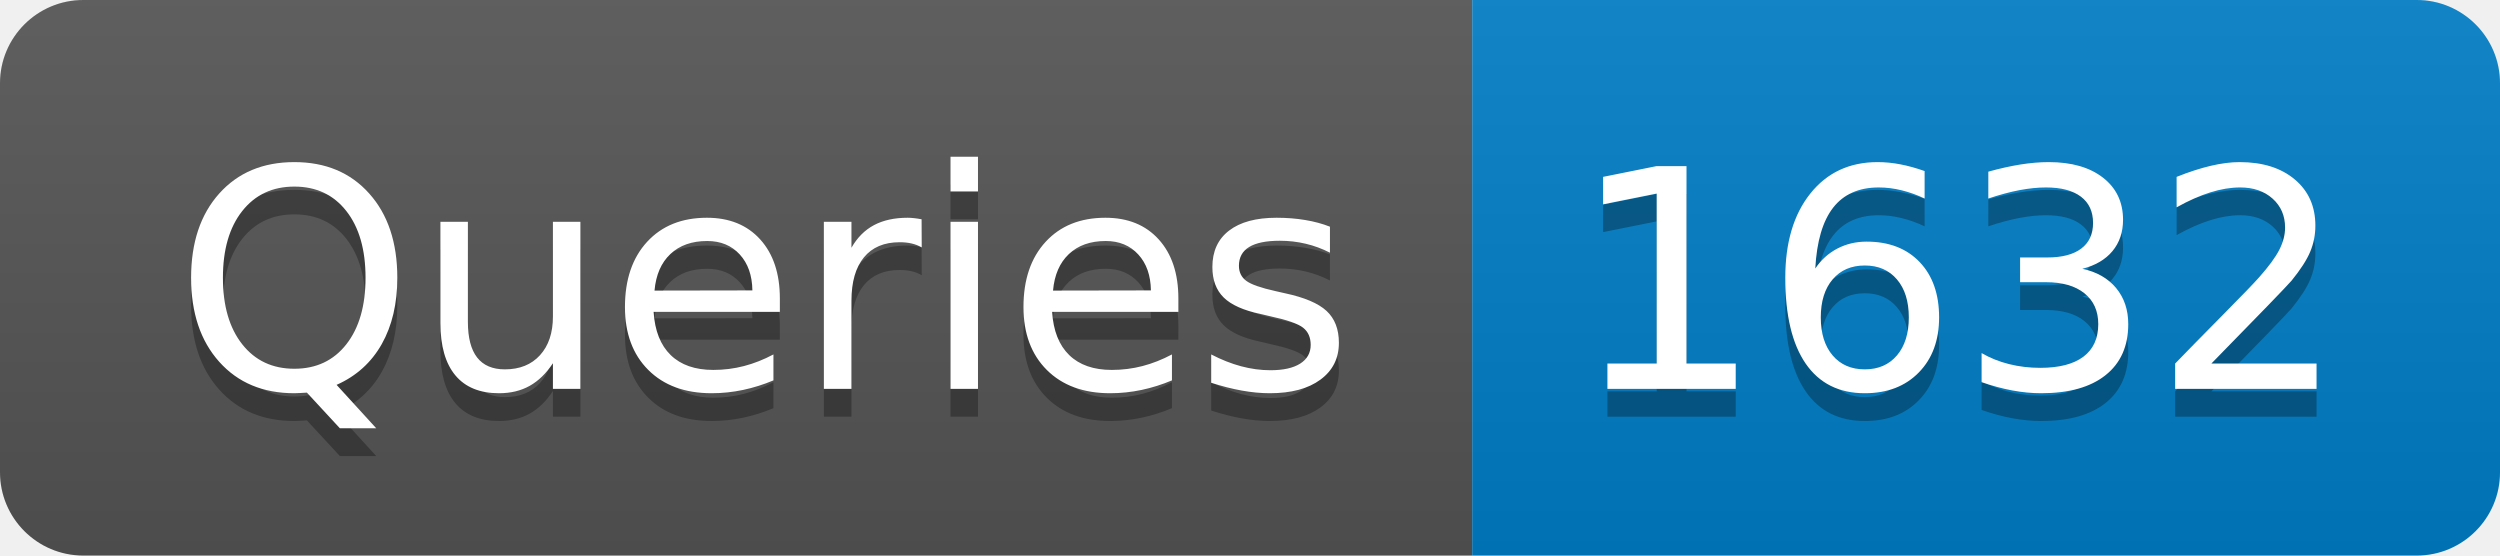
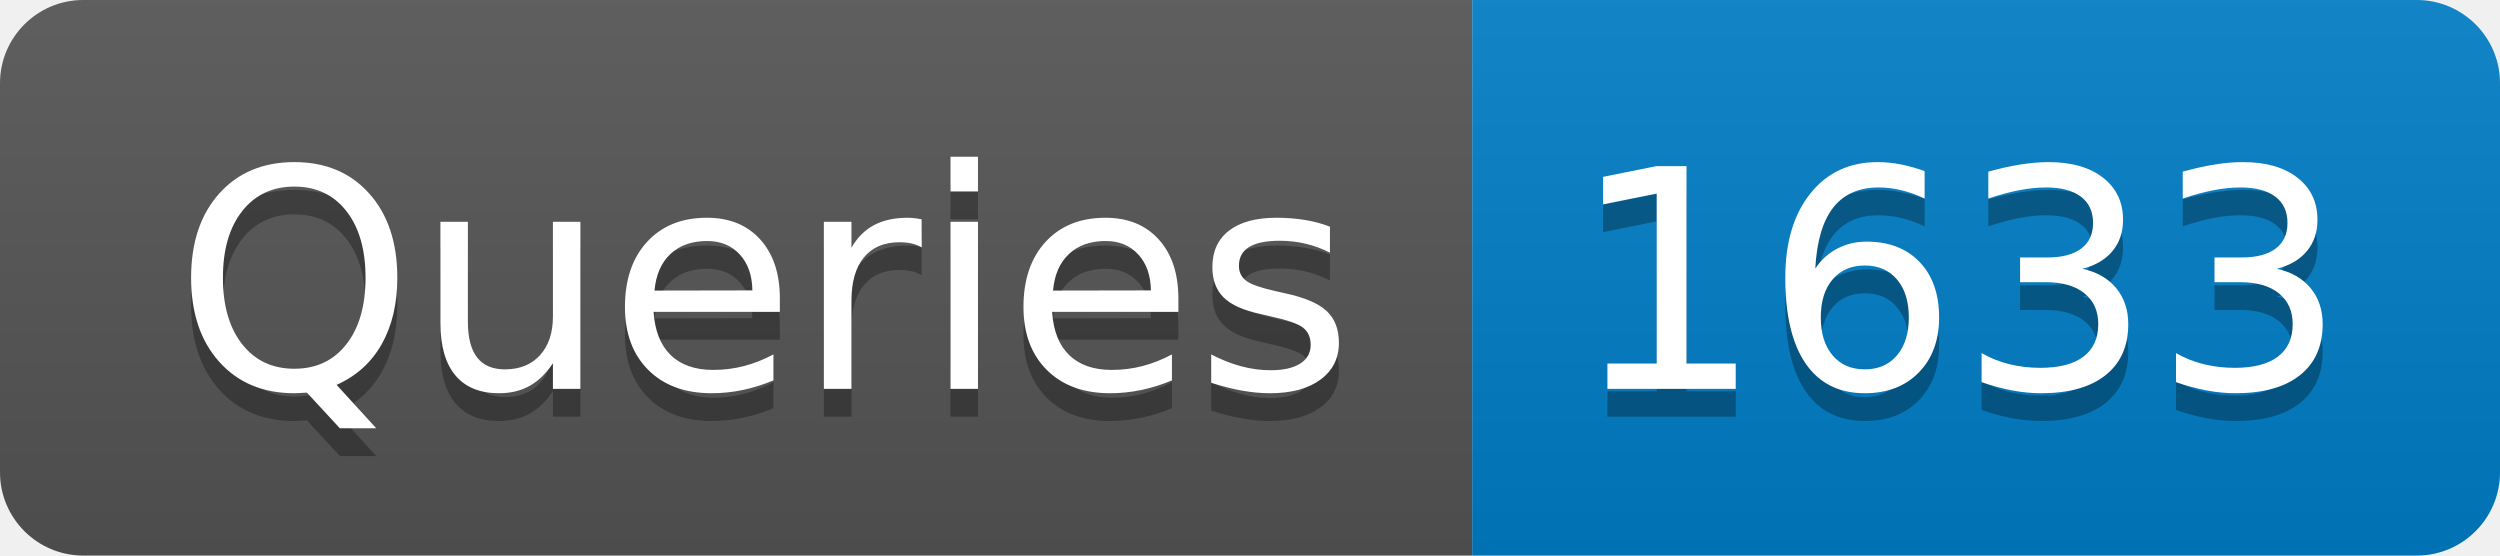
- <svg xmlns="http://www.w3.org/2000/svg" width="90" height="20" role="img" aria-label="Queries: 1632">
+ <svg xmlns="http://www.w3.org/2000/svg" width="90" height="20" role="img" aria-label="Queries: 1633">
  <linearGradient id="s" x2="0" y2="100%">
    <stop offset="0" stop-color="#bbb" stop-opacity=".1" />
    <stop offset="1" stop-opacity=".1" />
  </linearGradient>
  <clipPath id="r">
    <rect width="90" height="20" rx="3" fill="#fff" />
  </clipPath>
  <g clip-path="url(#r)">
    <rect width="53" height="20" fill="#555" />
    <rect x="53" width="37" height="20" fill="#007ec6" />
    <rect width="90" height="20" fill="url(#s)" />
  </g>
  <g fill="#fff" text-anchor="middle" font-family="Verdana,Geneva,DejaVu Sans,sans-serif" text-rendering="geometricPrecision" font-size="110">
    <text aria-hidden="true" x="275" y="150" fill="#010101" fill-opacity=".3" transform="scale(.1)" textLength="430">Queries</text>
    <text x="275" y="140" transform="scale(.1)" fill="#fff" textLength="430">Queries</text>
-     <text aria-hidden="true" x="705" y="150" fill="#010101" fill-opacity=".3" transform="scale(.1)" textLength="270">1632</text>
-     <text x="705" y="140" transform="scale(.1)" fill="#fff" textLength="270">1632</text>
+     <text aria-hidden="true" x="705" y="150" fill="#010101" fill-opacity=".3" transform="scale(.1)" textLength="270">1633</text>
+     <text x="705" y="140" transform="scale(.1)" fill="#fff" textLength="270">1633</text>
  </g>
</svg>
